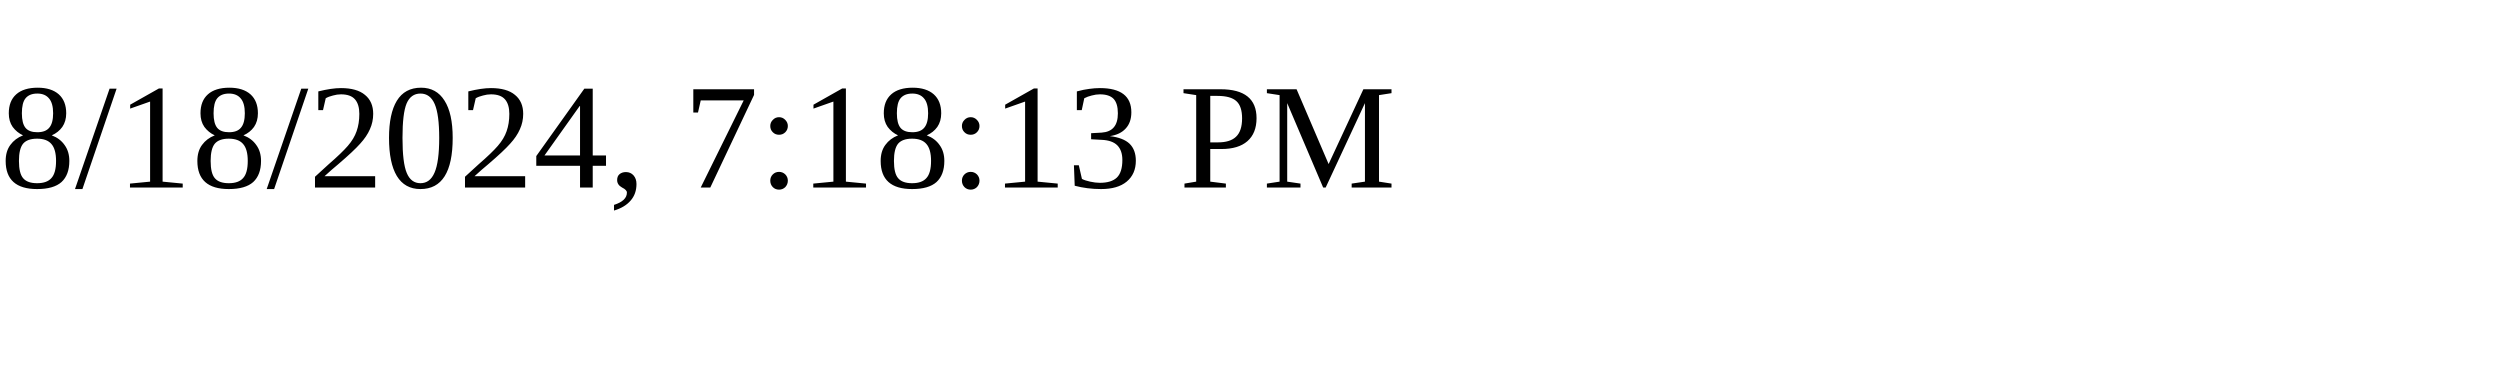
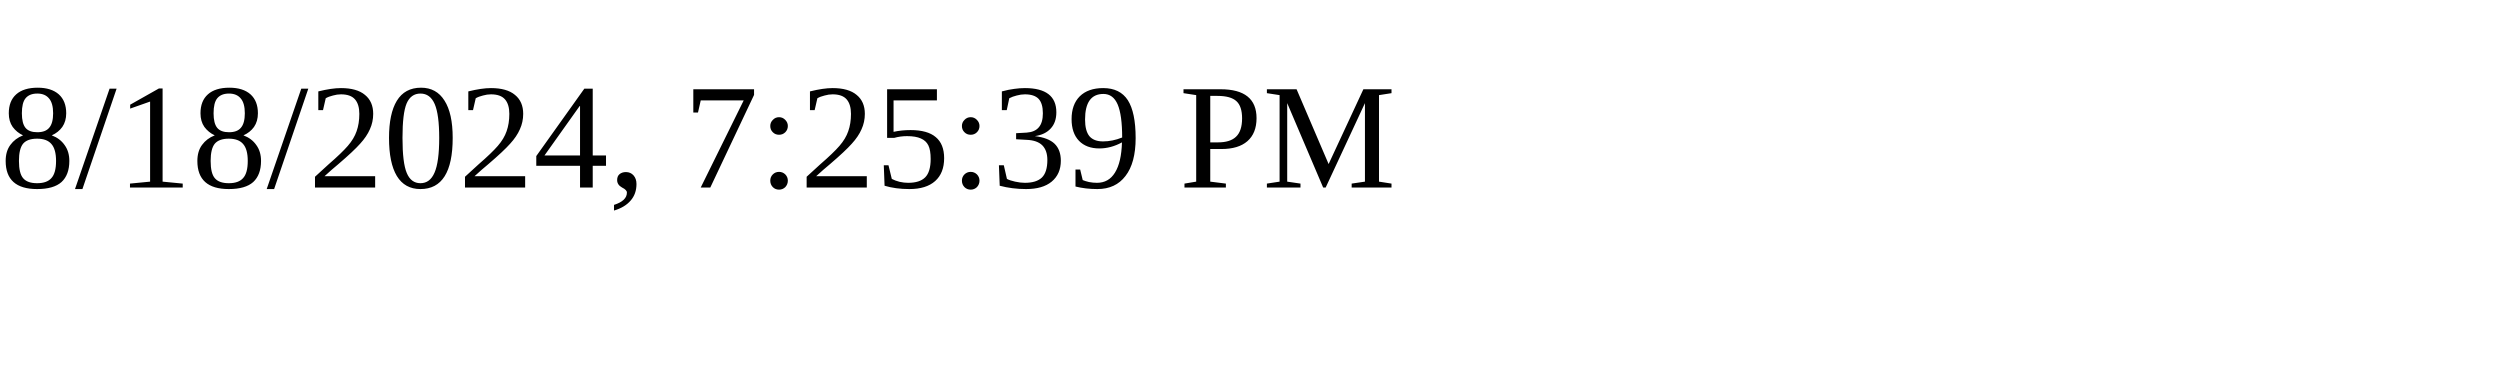
<svg xmlns="http://www.w3.org/2000/svg" height="30" width="200">
-   <text x="0" y="15">8/18/2024, 7:18:13 PM</text>
+   <text x="0" y="15">8/18/2024, 7:25:39 PM</text>
</svg>
